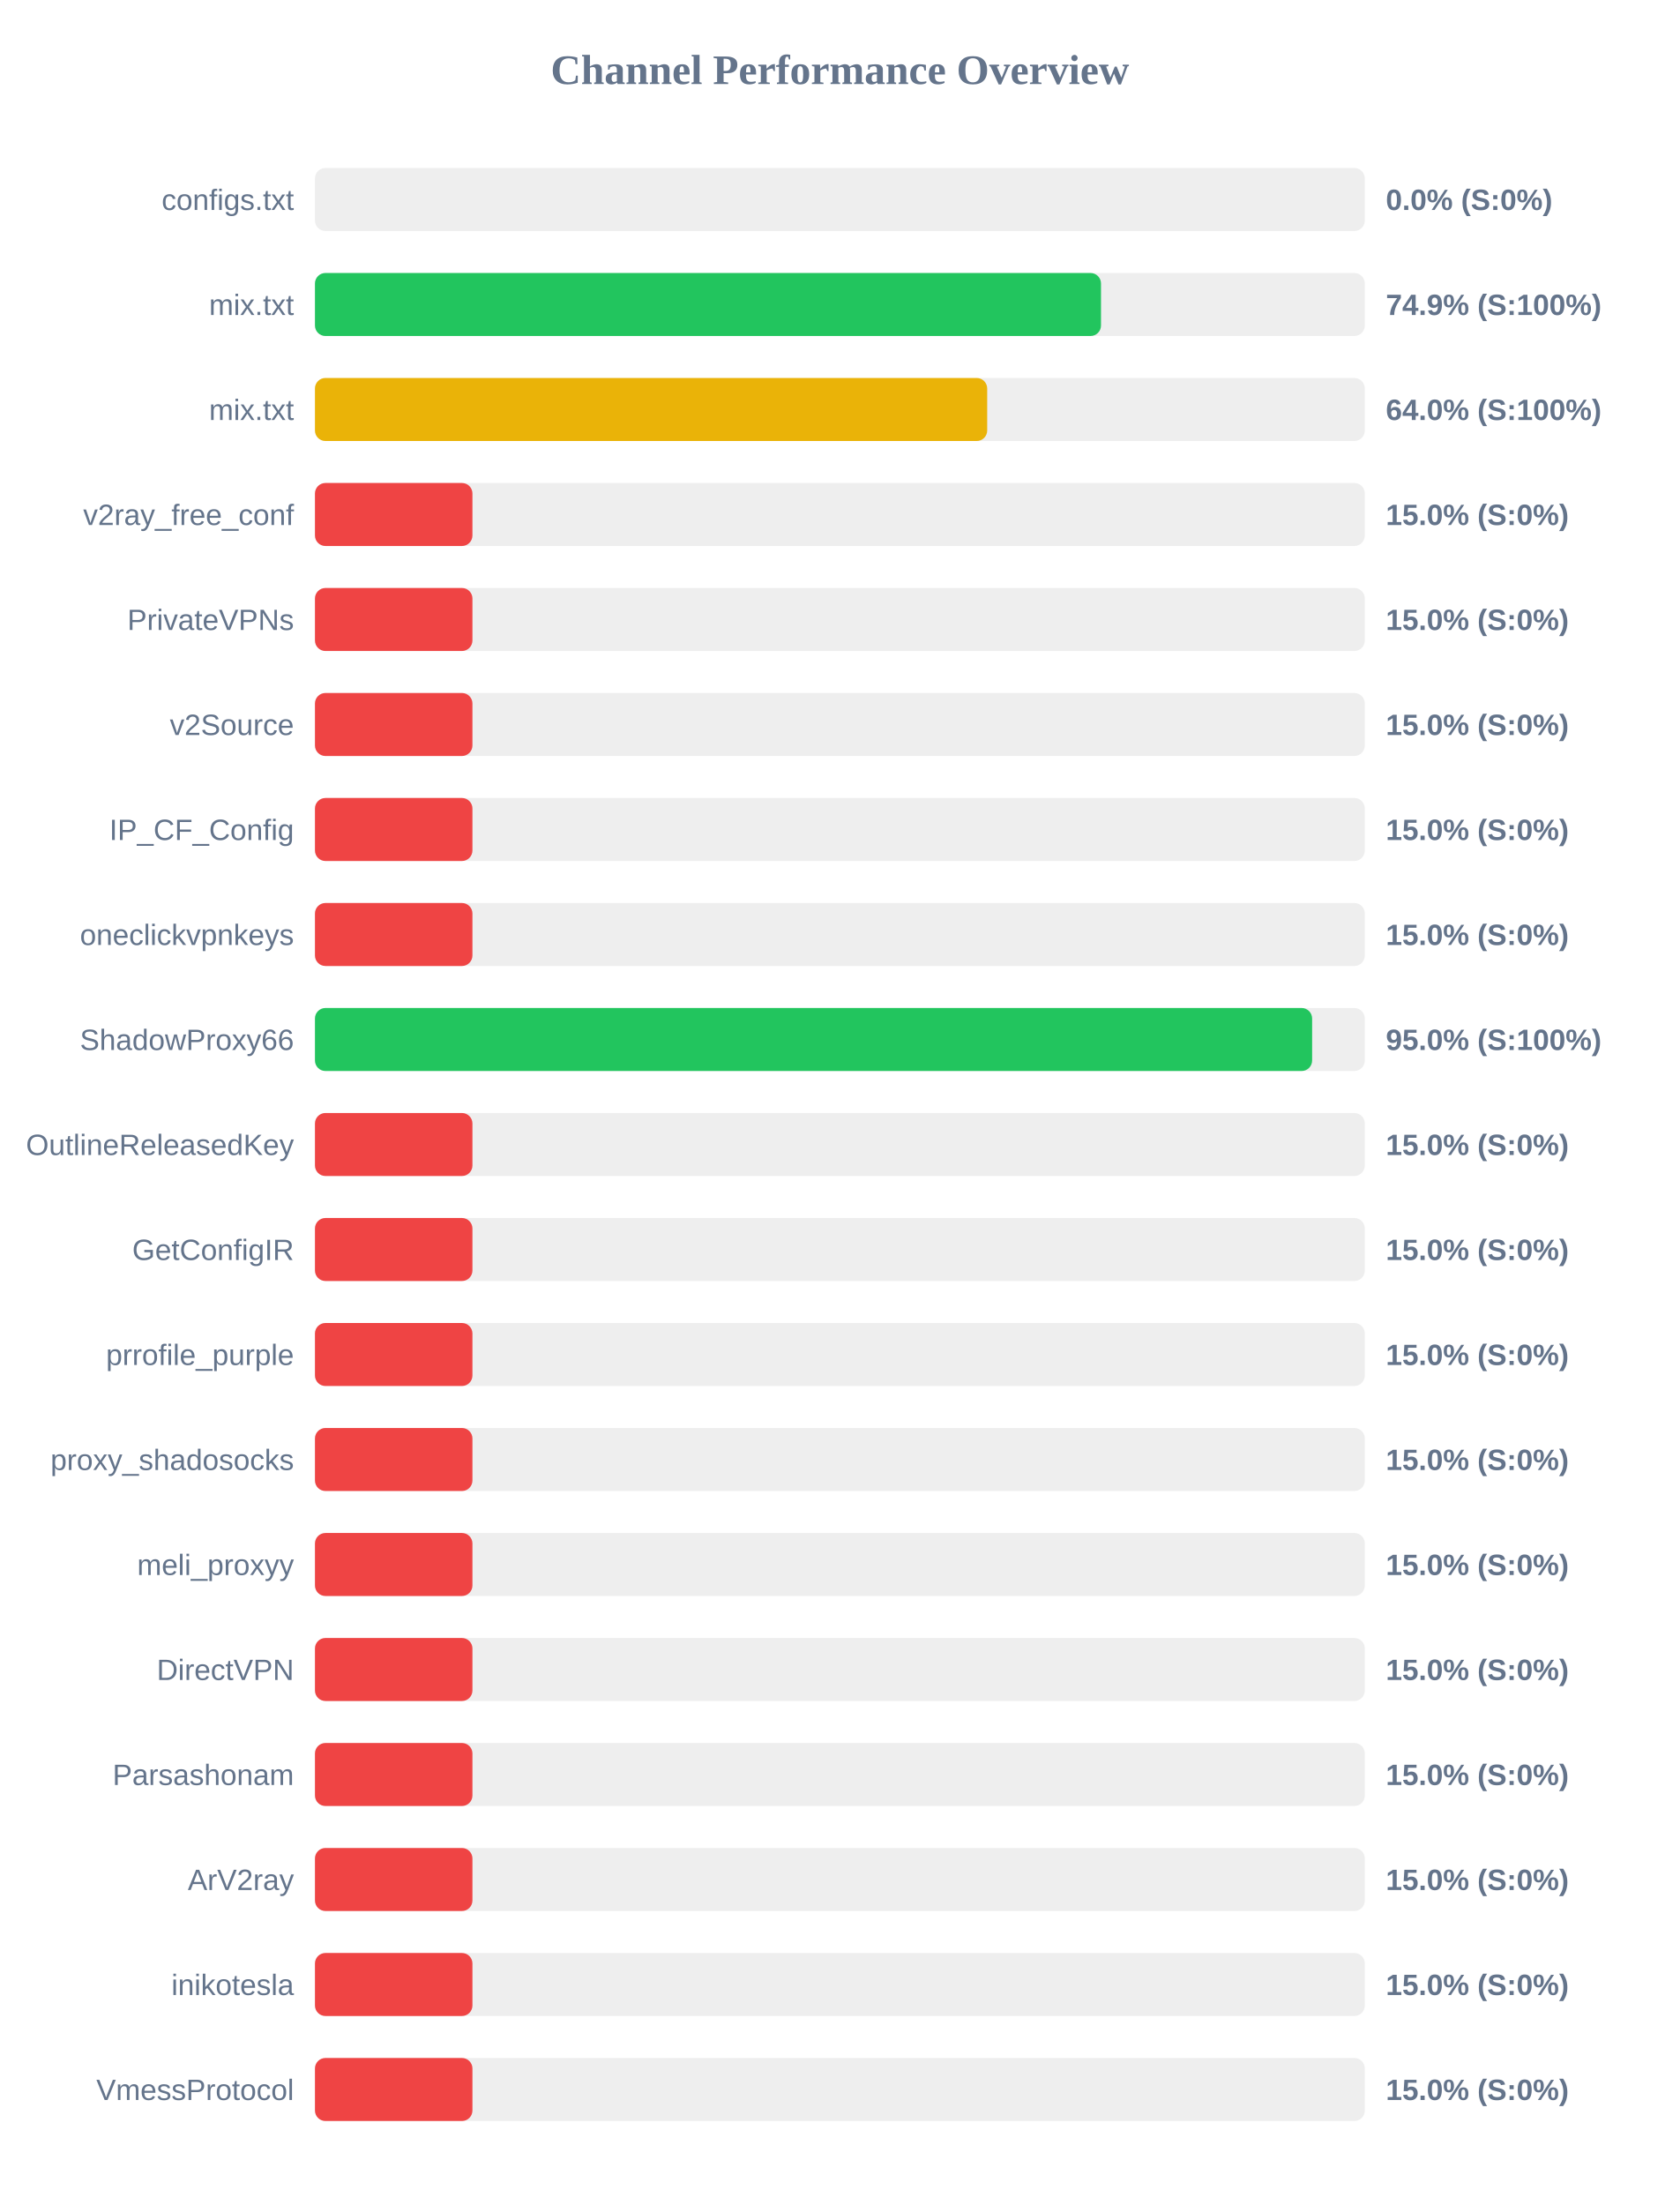
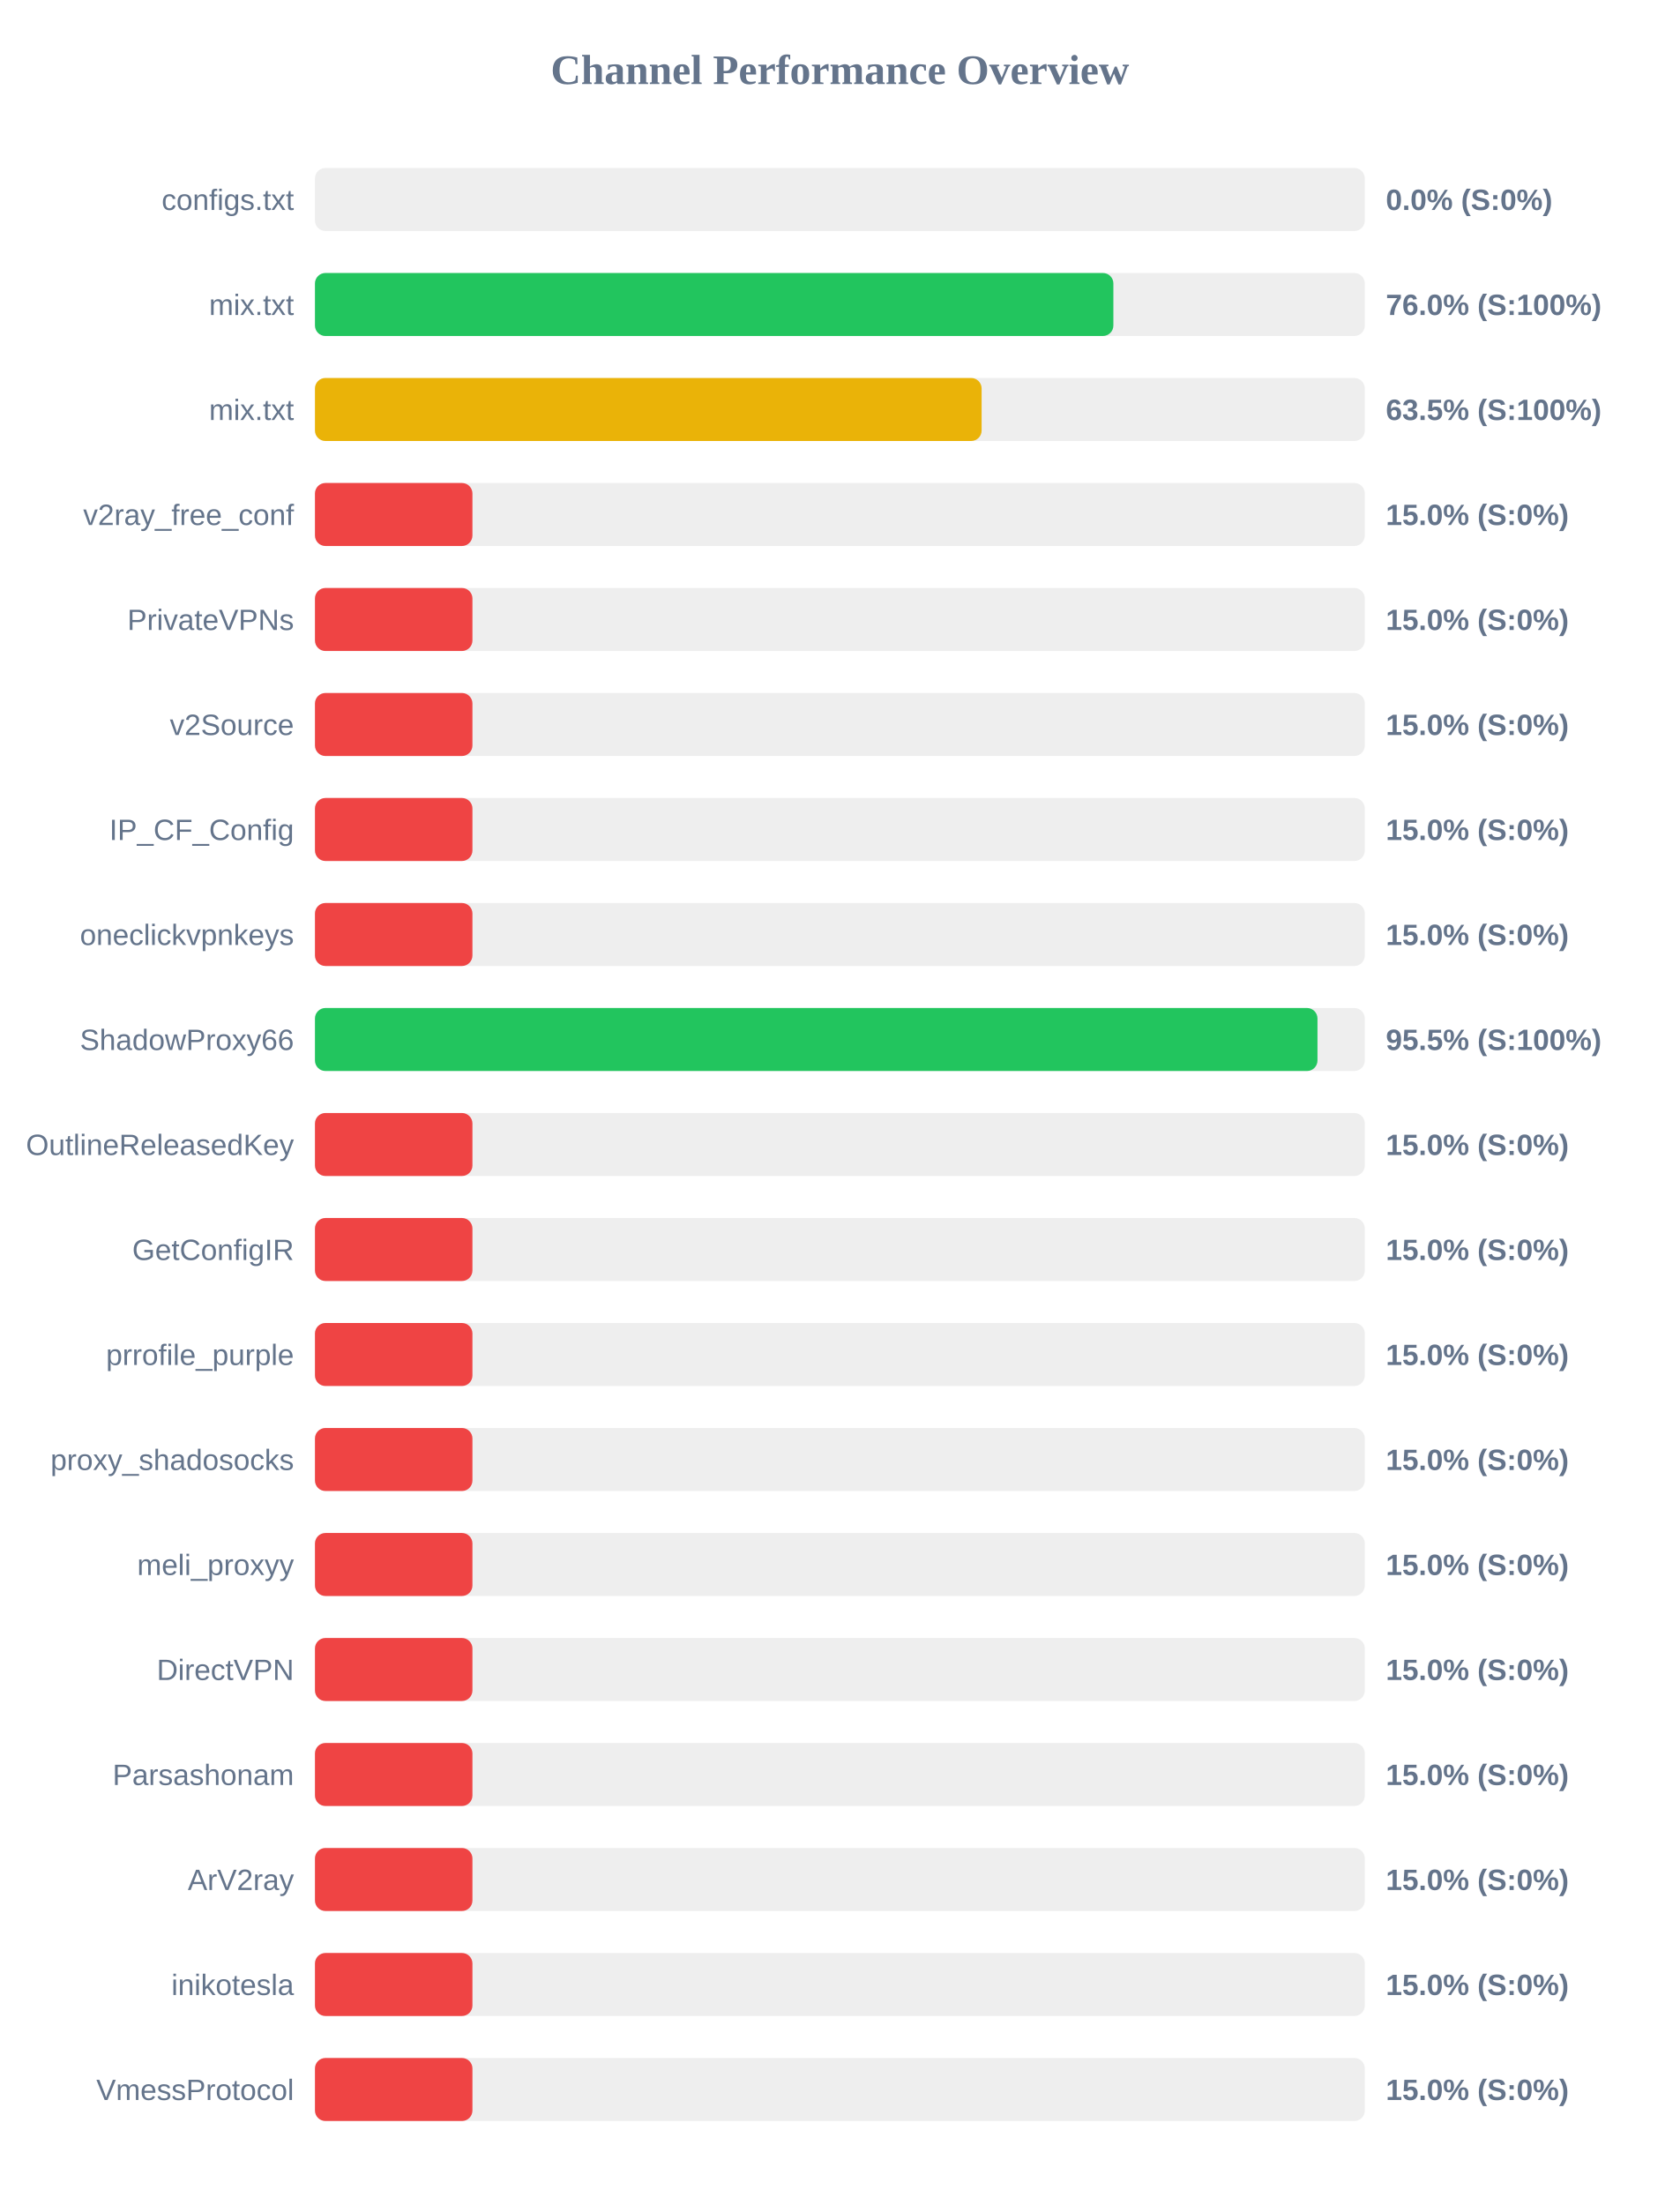
<svg xmlns="http://www.w3.org/2000/svg" width="800" height="1050" version="1.1">
  <style>
        .row { font: 14px Arial; fill: #64748b; }
        .score { font: bold 14px Arial; fill: #64748b; }
    </style>
  <text x="400" y="40" text-anchor="middle" font-size="20px" font-weight="bold" fill="#64748b">Channel Performance Overview</text>
  <rect x="150" y="80" width="500" height="30" fill="#eee" rx="5" />
  <rect x="150" y="80" width="0.0" height="30" fill="#ef4444" rx="5" />
  <text x="140" y="100" text-anchor="end" class="row">configs.txt</text>
  <text x="660" y="100" text-anchor="start" class="score">0.0% (S:0%)</text>
  <rect x="150" y="130" width="500" height="30" fill="#eee" rx="5" />
-   <rect x="150" y="130" width="374.35" height="30" fill="#22c55e" rx="5" />
+   <rect x="150" y="130" width="380.25" height="30" fill="#22c55e" rx="5" />
  <text x="140" y="150" text-anchor="end" class="row">mix.txt</text>
-   <text x="660" y="150" text-anchor="start" class="score">74.9% (S:100%)</text>
+   <text x="660" y="150" text-anchor="start" class="score">76.0% (S:100%)</text>
  <rect x="150" y="180" width="500" height="30" fill="#eee" rx="5" />
-   <rect x="150" y="180" width="320.15" height="30" fill="#eab308" rx="5" />
+   <rect x="150" y="180" width="317.5" height="30" fill="#eab308" rx="5" />
  <text x="140" y="200" text-anchor="end" class="row">mix.txt</text>
-   <text x="660" y="200" text-anchor="start" class="score">64.0% (S:100%)</text>
+   <text x="660" y="200" text-anchor="start" class="score">63.5% (S:100%)</text>
  <rect x="150" y="230" width="500" height="30" fill="#eee" rx="5" />
  <rect x="150" y="230" width="75.0" height="30" fill="#ef4444" rx="5" />
  <text x="140" y="250" text-anchor="end" class="row">v2ray_free_conf</text>
  <text x="660" y="250" text-anchor="start" class="score">15.0% (S:0%)</text>
  <rect x="150" y="280" width="500" height="30" fill="#eee" rx="5" />
  <rect x="150" y="280" width="75.0" height="30" fill="#ef4444" rx="5" />
  <text x="140" y="300" text-anchor="end" class="row">PrivateVPNs</text>
  <text x="660" y="300" text-anchor="start" class="score">15.0% (S:0%)</text>
  <rect x="150" y="330" width="500" height="30" fill="#eee" rx="5" />
  <rect x="150" y="330" width="75.0" height="30" fill="#ef4444" rx="5" />
  <text x="140" y="350" text-anchor="end" class="row">v2Source</text>
  <text x="660" y="350" text-anchor="start" class="score">15.0% (S:0%)</text>
  <rect x="150" y="380" width="500" height="30" fill="#eee" rx="5" />
  <rect x="150" y="380" width="75.0" height="30" fill="#ef4444" rx="5" />
  <text x="140" y="400" text-anchor="end" class="row">IP_CF_Config</text>
  <text x="660" y="400" text-anchor="start" class="score">15.0% (S:0%)</text>
  <rect x="150" y="430" width="500" height="30" fill="#eee" rx="5" />
  <rect x="150" y="430" width="75.0" height="30" fill="#ef4444" rx="5" />
  <text x="140" y="450" text-anchor="end" class="row">oneclickvpnkeys</text>
  <text x="660" y="450" text-anchor="start" class="score">15.0% (S:0%)</text>
  <rect x="150" y="480" width="500" height="30" fill="#eee" rx="5" />
-   <rect x="150" y="480" width="474.9" height="30" fill="#22c55e" rx="5" />
+   <rect x="150" y="480" width="477.45" height="30" fill="#22c55e" rx="5" />
  <text x="140" y="500" text-anchor="end" class="row">ShadowProxy66</text>
-   <text x="660" y="500" text-anchor="start" class="score">95.0% (S:100%)</text>
+   <text x="660" y="500" text-anchor="start" class="score">95.5% (S:100%)</text>
  <rect x="150" y="530" width="500" height="30" fill="#eee" rx="5" />
  <rect x="150" y="530" width="75.0" height="30" fill="#ef4444" rx="5" />
  <text x="140" y="550" text-anchor="end" class="row">OutlineReleasedKey</text>
  <text x="660" y="550" text-anchor="start" class="score">15.0% (S:0%)</text>
  <rect x="150" y="580" width="500" height="30" fill="#eee" rx="5" />
  <rect x="150" y="580" width="75.0" height="30" fill="#ef4444" rx="5" />
  <text x="140" y="600" text-anchor="end" class="row">GetConfigIR</text>
  <text x="660" y="600" text-anchor="start" class="score">15.0% (S:0%)</text>
  <rect x="150" y="630" width="500" height="30" fill="#eee" rx="5" />
  <rect x="150" y="630" width="75.0" height="30" fill="#ef4444" rx="5" />
  <text x="140" y="650" text-anchor="end" class="row">prrofile_purple</text>
  <text x="660" y="650" text-anchor="start" class="score">15.0% (S:0%)</text>
  <rect x="150" y="680" width="500" height="30" fill="#eee" rx="5" />
  <rect x="150" y="680" width="75.0" height="30" fill="#ef4444" rx="5" />
  <text x="140" y="700" text-anchor="end" class="row">proxy_shadosocks</text>
  <text x="660" y="700" text-anchor="start" class="score">15.0% (S:0%)</text>
  <rect x="150" y="730" width="500" height="30" fill="#eee" rx="5" />
  <rect x="150" y="730" width="75.0" height="30" fill="#ef4444" rx="5" />
  <text x="140" y="750" text-anchor="end" class="row">meli_proxyy</text>
  <text x="660" y="750" text-anchor="start" class="score">15.0% (S:0%)</text>
  <rect x="150" y="780" width="500" height="30" fill="#eee" rx="5" />
  <rect x="150" y="780" width="75.0" height="30" fill="#ef4444" rx="5" />
  <text x="140" y="800" text-anchor="end" class="row">DirectVPN</text>
  <text x="660" y="800" text-anchor="start" class="score">15.0% (S:0%)</text>
  <rect x="150" y="830" width="500" height="30" fill="#eee" rx="5" />
  <rect x="150" y="830" width="75.0" height="30" fill="#ef4444" rx="5" />
  <text x="140" y="850" text-anchor="end" class="row">Parsashonam</text>
  <text x="660" y="850" text-anchor="start" class="score">15.0% (S:0%)</text>
  <rect x="150" y="880" width="500" height="30" fill="#eee" rx="5" />
  <rect x="150" y="880" width="75.0" height="30" fill="#ef4444" rx="5" />
  <text x="140" y="900" text-anchor="end" class="row">ArV2ray</text>
  <text x="660" y="900" text-anchor="start" class="score">15.0% (S:0%)</text>
  <rect x="150" y="930" width="500" height="30" fill="#eee" rx="5" />
  <rect x="150" y="930" width="75.0" height="30" fill="#ef4444" rx="5" />
  <text x="140" y="950" text-anchor="end" class="row">inikotesla</text>
  <text x="660" y="950" text-anchor="start" class="score">15.0% (S:0%)</text>
  <rect x="150" y="980" width="500" height="30" fill="#eee" rx="5" />
  <rect x="150" y="980" width="75.0" height="30" fill="#ef4444" rx="5" />
  <text x="140" y="1000" text-anchor="end" class="row">VmessProtocol</text>
  <text x="660" y="1000" text-anchor="start" class="score">15.0% (S:0%)</text>
</svg>
